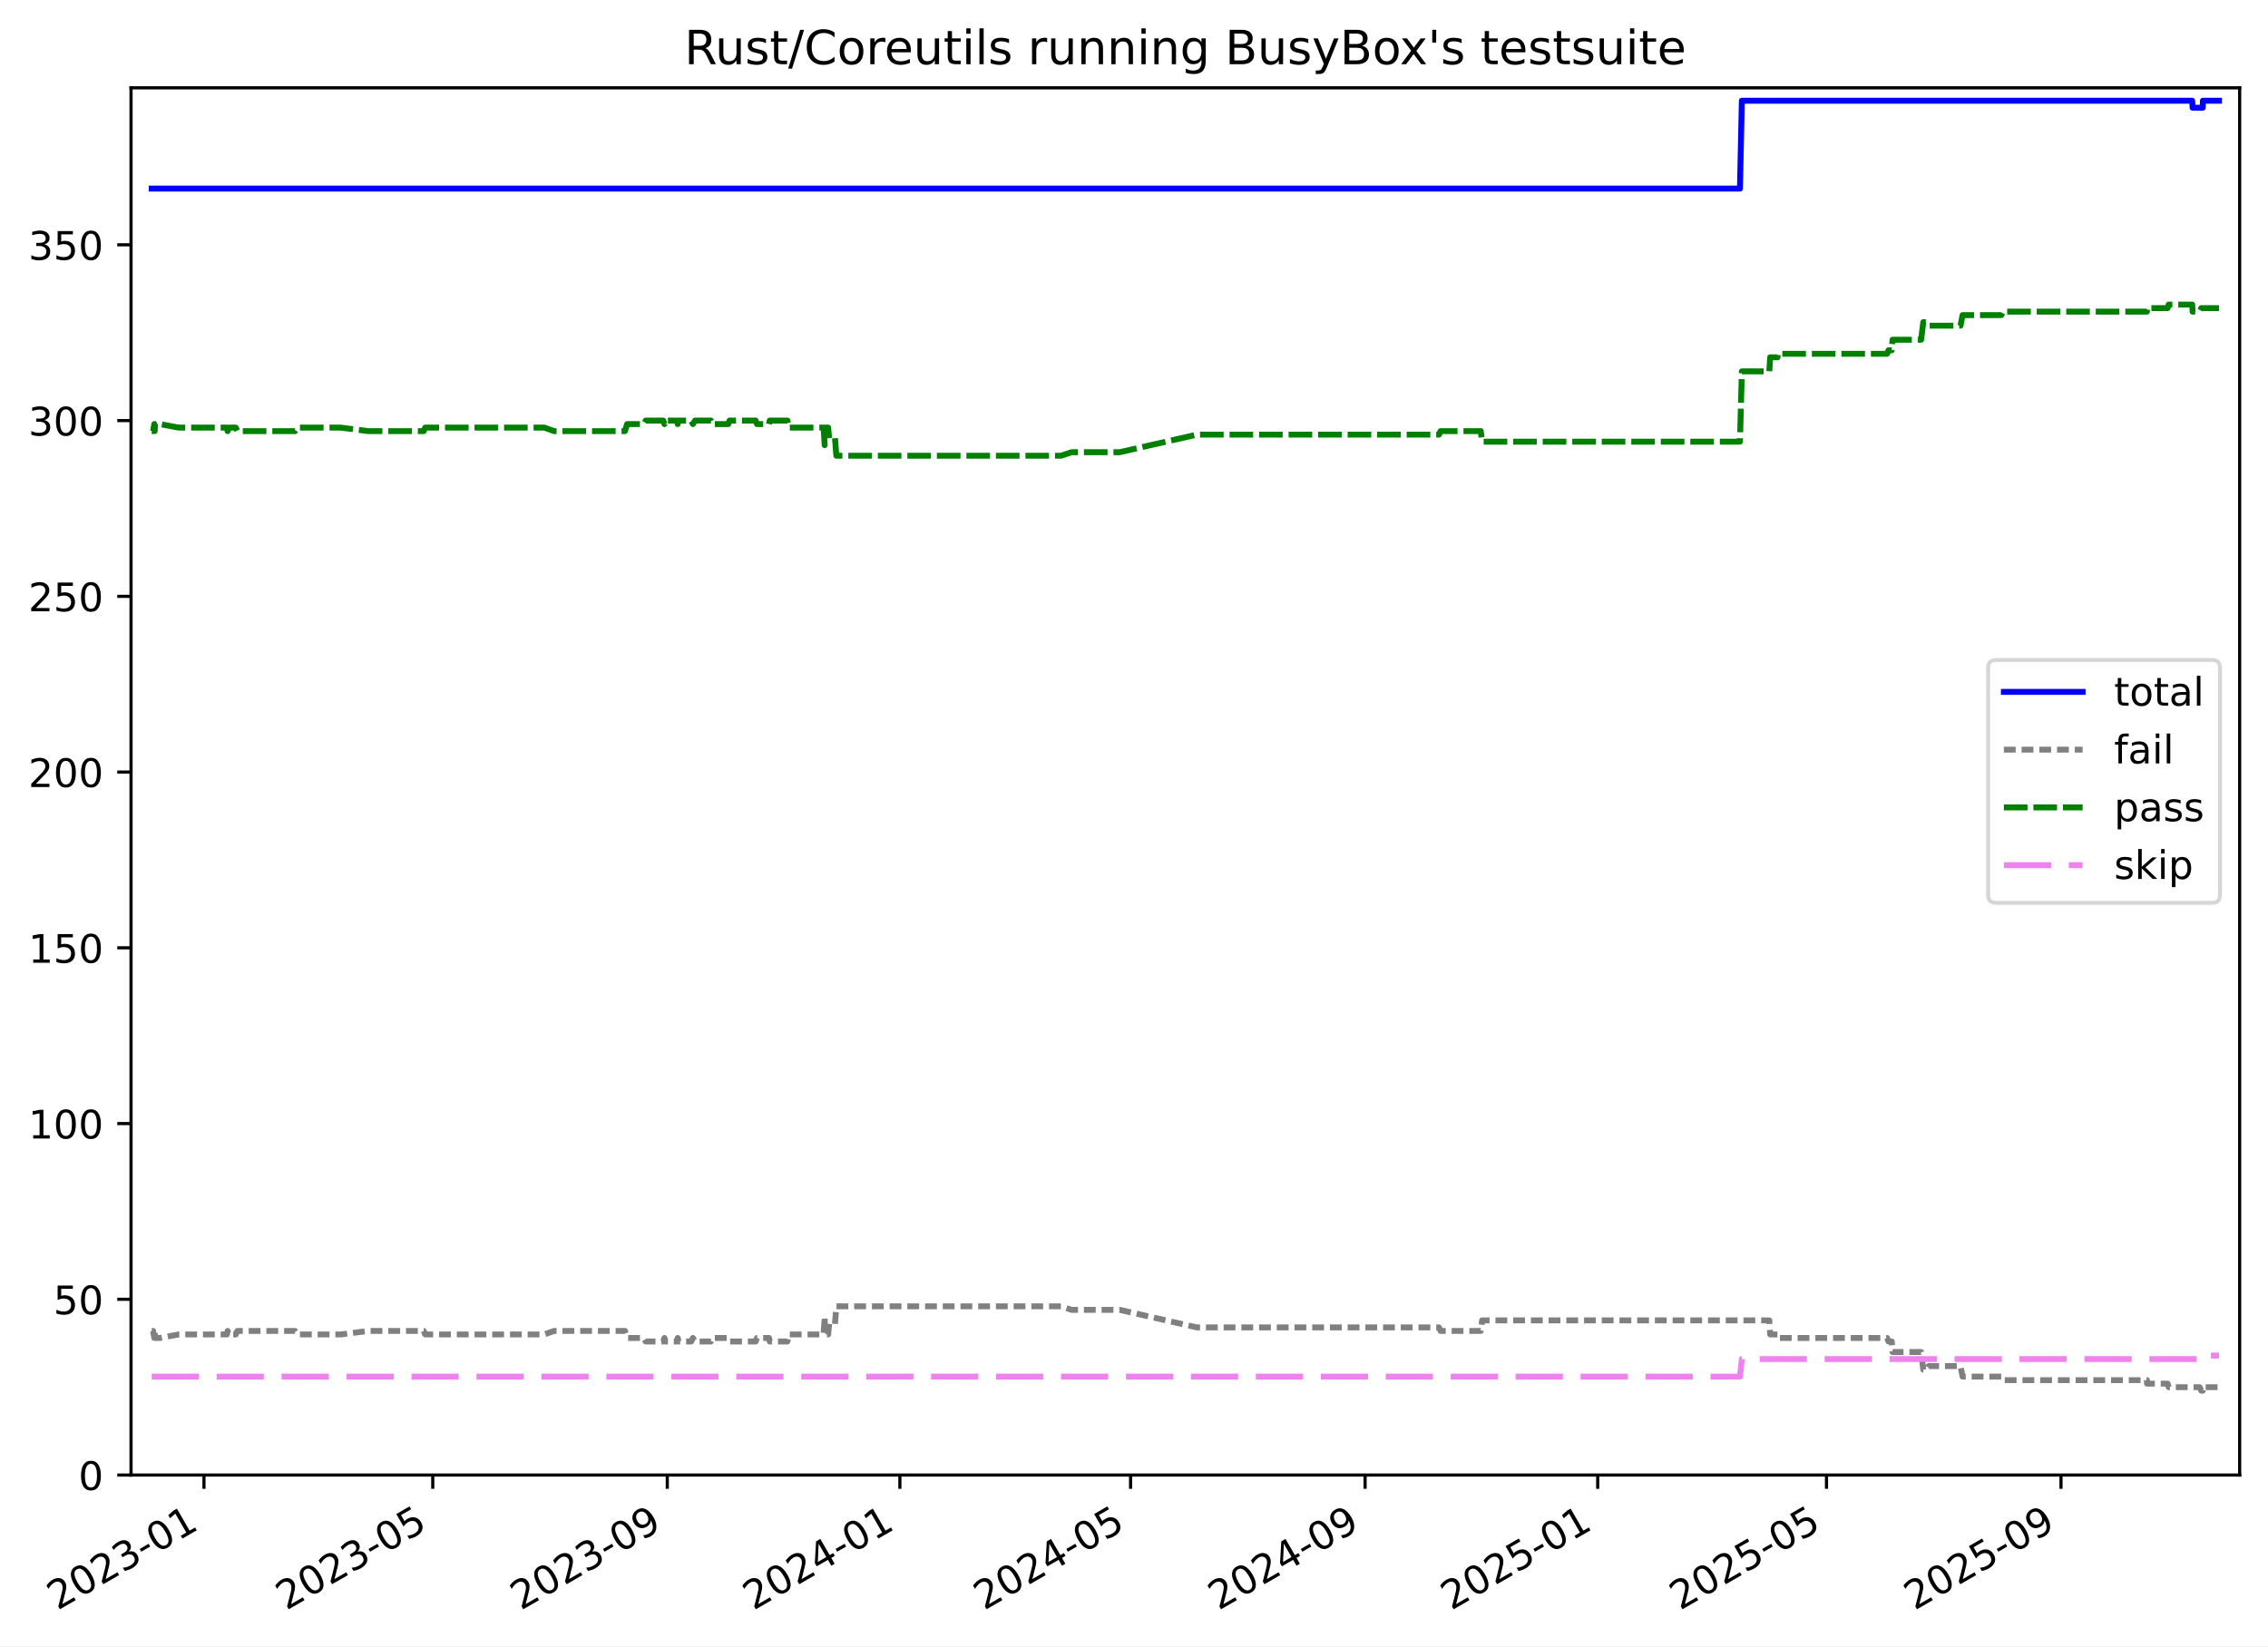
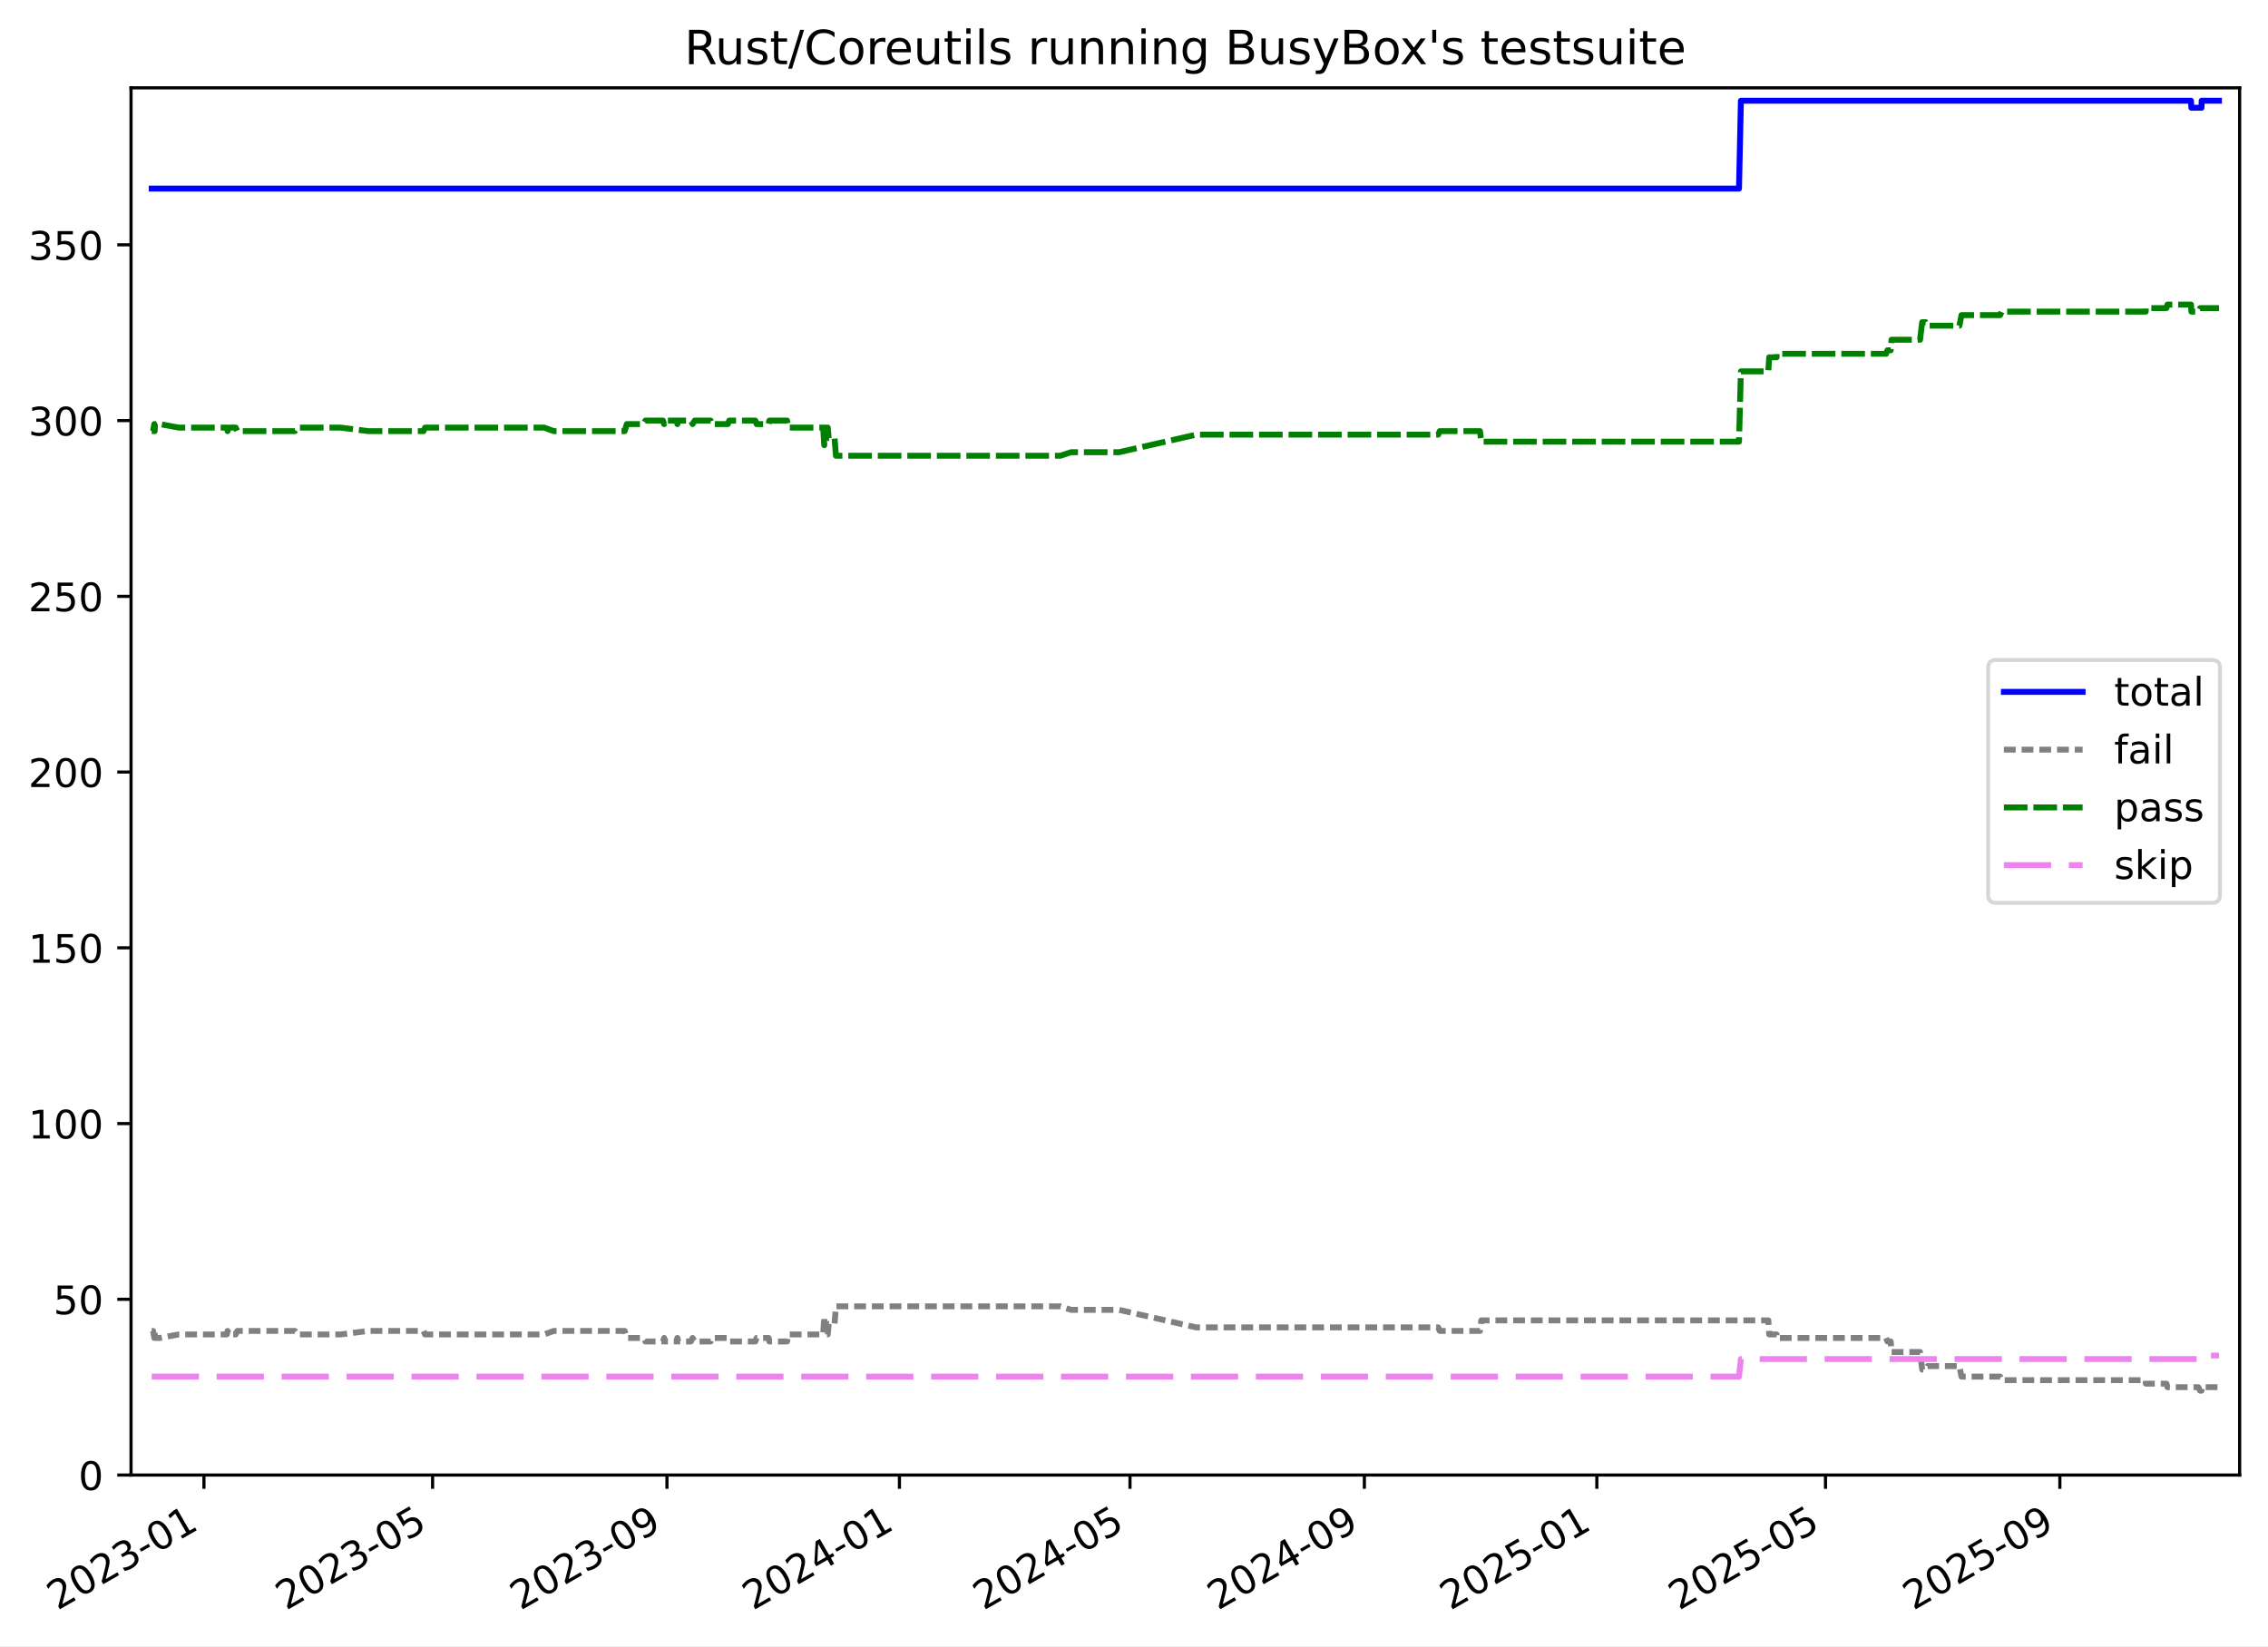
<svg xmlns="http://www.w3.org/2000/svg" xmlns:xlink="http://www.w3.org/1999/xlink" width="576.168pt" height="418.303pt" viewBox="0 0 576.168 418.303" version="1.1">
  <defs>
    <style type="text/css">*{stroke-linejoin: round; stroke-linecap: butt}</style>
  </defs>
  <g id="figure_1">
    <g id="patch_1">
      <path d="M -0 418.303  L 576.168 418.303  L 576.168 0  L -0 0  z " style="fill: #ffffff" />
    </g>
    <g id="axes_1">
      <g id="patch_2">
        <path d="M 33.288 374.83  L 568.967 374.83  L 568.967 22.318  L 33.288 22.318  z " style="fill: #ffffff" />
      </g>
      <g id="matplotlib.axis_1">
        <g id="xtick_1">
          <g id="line2d_1">
            <defs>
-               <path id="m5bbcb61b3d" d="M 0 0  L 0 3.5  " style="stroke: #000000; stroke-width: 0.8" />
-             </defs>
-             <g>
-               <use xlink:href="#m5bbcb61b3d" x="51.817" y="374.83" style="stroke: #000000; stroke-width: 0.8" />
+               <path id="m3e4b3bd5d9" d="M 0 0  L 0 3.5  " style="stroke: #000000; stroke-width: 0.8" />
+             </defs>
+             <g>
+               <use xlink:href="#m3e4b3bd5d9" x="51.809" y="374.83" style="stroke: #000000; stroke-width: 0.8" />
            </g>
          </g>
          <g id="text_1">
-             <g transform="translate(14.59192 409.302) rotate(-30) scale(0.1 -0.1)">
+             <g transform="translate(14.58391 409.302) rotate(-30) scale(0.1 -0.1)">
              <defs>
                <path id="DejaVuSans-32" d="M 1228 531  L 3431 531  L 3431 0  L 469 0  L 469 531  Q 828 903 1448 1529  Q 2069 2156 2228 2338  Q 2531 2678 2651 2914  Q 2772 3150 2772 3378  Q 2772 3750 2511 3984  Q 2250 4219 1831 4219  Q 1534 4219 1204 4116  Q 875 4013 500 3803  L 500 4441  Q 881 4594 1212 4672  Q 1544 4750 1819 4750  Q 2544 4750 2975 4387  Q 3406 4025 3406 3419  Q 3406 3131 3298 2873  Q 3191 2616 2906 2266  Q 2828 2175 2409 1742  Q 1991 1309 1228 531  z " transform="scale(0.015625)" />
                <path id="DejaVuSans-30" d="M 2034 4250  Q 1547 4250 1301 3770  Q 1056 3291 1056 2328  Q 1056 1369 1301 889  Q 1547 409 2034 409  Q 2525 409 2770 889  Q 3016 1369 3016 2328  Q 3016 3291 2770 3770  Q 2525 4250 2034 4250  z M 2034 4750  Q 2819 4750 3233 4129  Q 3647 3509 3647 2328  Q 3647 1150 3233 529  Q 2819 -91 2034 -91  Q 1250 -91 836 529  Q 422 1150 422 2328  Q 422 3509 836 4129  Q 1250 4750 2034 4750  z " transform="scale(0.015625)" />
                <path id="DejaVuSans-33" d="M 2597 2516  Q 3050 2419 3304 2112  Q 3559 1806 3559 1356  Q 3559 666 3084 287  Q 2609 -91 1734 -91  Q 1441 -91 1130 -33  Q 819 25 488 141  L 488 750  Q 750 597 1062 519  Q 1375 441 1716 441  Q 2309 441 2620 675  Q 2931 909 2931 1356  Q 2931 1769 2642 2001  Q 2353 2234 1838 2234  L 1294 2234  L 1294 2753  L 1863 2753  Q 2328 2753 2575 2939  Q 2822 3125 2822 3475  Q 2822 3834 2567 4026  Q 2313 4219 1838 4219  Q 1578 4219 1281 4162  Q 984 4106 628 3988  L 628 4550  Q 988 4650 1302 4700  Q 1616 4750 1894 4750  Q 2613 4750 3031 4423  Q 3450 4097 3450 3541  Q 3450 3153 3228 2886  Q 3006 2619 2597 2516  z " transform="scale(0.015625)" />
                <path id="DejaVuSans-2d" d="M 313 2009  L 1997 2009  L 1997 1497  L 313 1497  L 313 2009  z " transform="scale(0.015625)" />
                <path id="DejaVuSans-31" d="M 794 531  L 1825 531  L 1825 4091  L 703 3866  L 703 4441  L 1819 4666  L 2450 4666  L 2450 531  L 3481 531  L 3481 0  L 794 0  L 794 531  z " transform="scale(0.015625)" />
              </defs>
              <use xlink:href="#DejaVuSans-32" />
              <use xlink:href="#DejaVuSans-30" x="63.623" />
              <use xlink:href="#DejaVuSans-32" x="127.246" />
              <use xlink:href="#DejaVuSans-33" x="190.869" />
              <use xlink:href="#DejaVuSans-2d" x="254.492" />
              <use xlink:href="#DejaVuSans-30" x="290.576" />
              <use xlink:href="#DejaVuSans-31" x="354.199" />
            </g>
          </g>
        </g>
        <g id="xtick_2">
          <g id="line2d_2">
            <g>
-               <use xlink:href="#m5bbcb61b3d" x="109.94" y="374.83" style="stroke: #000000; stroke-width: 0.8" />
+               <use xlink:href="#m3e4b3bd5d9" x="109.897" y="374.83" style="stroke: #000000; stroke-width: 0.8" />
            </g>
          </g>
          <g id="text_2">
-             <g transform="translate(72.71524 409.302) rotate(-30) scale(0.1 -0.1)">
+             <g transform="translate(72.67217 409.302) rotate(-30) scale(0.1 -0.1)">
              <defs>
                <path id="DejaVuSans-35" d="M 691 4666  L 3169 4666  L 3169 4134  L 1269 4134  L 1269 2991  Q 1406 3038 1543 3061  Q 1681 3084 1819 3084  Q 2600 3084 3056 2656  Q 3513 2228 3513 1497  Q 3513 744 3044 326  Q 2575 -91 1722 -91  Q 1428 -91 1123 -41  Q 819 9 494 109  L 494 744  Q 775 591 1075 516  Q 1375 441 1709 441  Q 2250 441 2565 725  Q 2881 1009 2881 1497  Q 2881 1984 2565 2268  Q 2250 2553 1709 2553  Q 1456 2553 1204 2497  Q 953 2441 691 2322  L 691 4666  z " transform="scale(0.015625)" />
              </defs>
              <use xlink:href="#DejaVuSans-32" />
              <use xlink:href="#DejaVuSans-30" x="63.623" />
              <use xlink:href="#DejaVuSans-32" x="127.246" />
              <use xlink:href="#DejaVuSans-33" x="190.869" />
              <use xlink:href="#DejaVuSans-2d" x="254.492" />
              <use xlink:href="#DejaVuSans-30" x="290.576" />
              <use xlink:href="#DejaVuSans-35" x="354.199" />
            </g>
          </g>
        </g>
        <g id="xtick_3">
          <g id="line2d_3">
            <g>
-               <use xlink:href="#m5bbcb61b3d" x="169.516" y="374.83" style="stroke: #000000; stroke-width: 0.8" />
+               <use xlink:href="#m3e4b3bd5d9" x="169.437" y="374.83" style="stroke: #000000; stroke-width: 0.8" />
            </g>
          </g>
          <g id="text_3">
-             <g transform="translate(132.2917 409.302) rotate(-30) scale(0.1 -0.1)">
+             <g transform="translate(132.2126 409.302) rotate(-30) scale(0.1 -0.1)">
              <defs>
                <path id="DejaVuSans-39" d="M 703 97  L 703 672  Q 941 559 1184 500  Q 1428 441 1663 441  Q 2288 441 2617 861  Q 2947 1281 2994 2138  Q 2813 1869 2534 1725  Q 2256 1581 1919 1581  Q 1219 1581 811 2004  Q 403 2428 403 3163  Q 403 3881 828 4315  Q 1253 4750 1959 4750  Q 2769 4750 3195 4129  Q 3622 3509 3622 2328  Q 3622 1225 3098 567  Q 2575 -91 1691 -91  Q 1453 -91 1209 -44  Q 966 3 703 97  z M 1959 2075  Q 2384 2075 2632 2365  Q 2881 2656 2881 3163  Q 2881 3666 2632 3958  Q 2384 4250 1959 4250  Q 1534 4250 1286 3958  Q 1038 3666 1038 3163  Q 1038 2656 1286 2365  Q 1534 2075 1959 2075  z " transform="scale(0.015625)" />
              </defs>
              <use xlink:href="#DejaVuSans-32" />
              <use xlink:href="#DejaVuSans-30" x="63.623" />
              <use xlink:href="#DejaVuSans-32" x="127.246" />
              <use xlink:href="#DejaVuSans-33" x="190.869" />
              <use xlink:href="#DejaVuSans-2d" x="254.492" />
              <use xlink:href="#DejaVuSans-30" x="290.576" />
              <use xlink:href="#DejaVuSans-39" x="354.199" />
            </g>
          </g>
        </g>
        <g id="xtick_4">
          <g id="line2d_4">
            <g>
-               <use xlink:href="#m5bbcb61b3d" x="228.609" y="374.83" style="stroke: #000000; stroke-width: 0.8" />
+               <use xlink:href="#m3e4b3bd5d9" x="228.494" y="374.83" style="stroke: #000000; stroke-width: 0.8" />
            </g>
          </g>
          <g id="text_4">
-             <g transform="translate(191.3837 409.302) rotate(-30) scale(0.1 -0.1)">
+             <g transform="translate(191.269 409.302) rotate(-30) scale(0.1 -0.1)">
              <defs>
                <path id="DejaVuSans-34" d="M 2419 4116  L 825 1625  L 2419 1625  L 2419 4116  z M 2253 4666  L 3047 4666  L 3047 1625  L 3713 1625  L 3713 1100  L 3047 1100  L 3047 0  L 2419 0  L 2419 1100  L 313 1100  L 313 1709  L 2253 4666  z " transform="scale(0.015625)" />
              </defs>
              <use xlink:href="#DejaVuSans-32" />
              <use xlink:href="#DejaVuSans-30" x="63.623" />
              <use xlink:href="#DejaVuSans-32" x="127.246" />
              <use xlink:href="#DejaVuSans-34" x="190.869" />
              <use xlink:href="#DejaVuSans-2d" x="254.492" />
              <use xlink:href="#DejaVuSans-30" x="290.576" />
              <use xlink:href="#DejaVuSans-31" x="354.199" />
            </g>
          </g>
        </g>
        <g id="xtick_5">
          <g id="line2d_5">
            <g>
-               <use xlink:href="#m5bbcb61b3d" x="287.216" y="374.83" style="stroke: #000000; stroke-width: 0.8" />
+               <use xlink:href="#m3e4b3bd5d9" x="287.066" y="374.83" style="stroke: #000000; stroke-width: 0.8" />
            </g>
          </g>
          <g id="text_5">
-             <g transform="translate(249.9914 409.302) rotate(-30) scale(0.1 -0.1)">
+             <g transform="translate(249.8414 409.302) rotate(-30) scale(0.1 -0.1)">
              <use xlink:href="#DejaVuSans-32" />
              <use xlink:href="#DejaVuSans-30" x="63.623" />
              <use xlink:href="#DejaVuSans-32" x="127.246" />
              <use xlink:href="#DejaVuSans-34" x="190.869" />
              <use xlink:href="#DejaVuSans-2d" x="254.492" />
              <use xlink:href="#DejaVuSans-30" x="290.576" />
              <use xlink:href="#DejaVuSans-35" x="354.199" />
            </g>
          </g>
        </g>
        <g id="xtick_6">
          <g id="line2d_6">
            <g>
-               <use xlink:href="#m5bbcb61b3d" x="346.793" y="374.83" style="stroke: #000000; stroke-width: 0.8" />
+               <use xlink:href="#m3e4b3bd5d9" x="346.607" y="374.83" style="stroke: #000000; stroke-width: 0.8" />
            </g>
          </g>
          <g id="text_6">
-             <g transform="translate(309.5678 409.302) rotate(-30) scale(0.1 -0.1)">
+             <g transform="translate(309.3818 409.302) rotate(-30) scale(0.1 -0.1)">
              <use xlink:href="#DejaVuSans-32" />
              <use xlink:href="#DejaVuSans-30" x="63.623" />
              <use xlink:href="#DejaVuSans-32" x="127.246" />
              <use xlink:href="#DejaVuSans-34" x="190.869" />
              <use xlink:href="#DejaVuSans-2d" x="254.492" />
              <use xlink:href="#DejaVuSans-30" x="290.576" />
              <use xlink:href="#DejaVuSans-39" x="354.199" />
            </g>
          </g>
        </g>
        <g id="xtick_7">
          <g id="line2d_7">
            <g>
-               <use xlink:href="#m5bbcb61b3d" x="405.885" y="374.83" style="stroke: #000000; stroke-width: 0.8" />
+               <use xlink:href="#m3e4b3bd5d9" x="405.663" y="374.83" style="stroke: #000000; stroke-width: 0.8" />
            </g>
          </g>
          <g id="text_7">
-             <g transform="translate(368.6598 409.302) rotate(-30) scale(0.1 -0.1)">
+             <g transform="translate(368.4382 409.302) rotate(-30) scale(0.1 -0.1)">
              <use xlink:href="#DejaVuSans-32" />
              <use xlink:href="#DejaVuSans-30" x="63.623" />
              <use xlink:href="#DejaVuSans-32" x="127.246" />
              <use xlink:href="#DejaVuSans-35" x="190.869" />
              <use xlink:href="#DejaVuSans-2d" x="254.492" />
              <use xlink:href="#DejaVuSans-30" x="290.576" />
              <use xlink:href="#DejaVuSans-31" x="354.199" />
            </g>
          </g>
        </g>
        <g id="xtick_8">
          <g id="line2d_8">
            <g>
-               <use xlink:href="#m5bbcb61b3d" x="464.008" y="374.83" style="stroke: #000000; stroke-width: 0.8" />
+               <use xlink:href="#m3e4b3bd5d9" x="463.751" y="374.83" style="stroke: #000000; stroke-width: 0.8" />
            </g>
          </g>
          <g id="text_8">
-             <g transform="translate(426.7832 409.302) rotate(-30) scale(0.1 -0.1)">
+             <g transform="translate(426.5265 409.302) rotate(-30) scale(0.1 -0.1)">
              <use xlink:href="#DejaVuSans-32" />
              <use xlink:href="#DejaVuSans-30" x="63.623" />
              <use xlink:href="#DejaVuSans-32" x="127.246" />
              <use xlink:href="#DejaVuSans-35" x="190.869" />
              <use xlink:href="#DejaVuSans-2d" x="254.492" />
              <use xlink:href="#DejaVuSans-30" x="290.576" />
              <use xlink:href="#DejaVuSans-35" x="354.199" />
            </g>
          </g>
        </g>
        <g id="xtick_9">
          <g id="line2d_9">
            <g>
-               <use xlink:href="#m5bbcb61b3d" x="523.584" y="374.83" style="stroke: #000000; stroke-width: 0.8" />
+               <use xlink:href="#m3e4b3bd5d9" x="523.292" y="374.83" style="stroke: #000000; stroke-width: 0.8" />
            </g>
          </g>
          <g id="text_9">
-             <g transform="translate(486.3596 409.302) rotate(-30) scale(0.1 -0.1)">
+             <g transform="translate(486.067 409.302) rotate(-30) scale(0.1 -0.1)">
              <use xlink:href="#DejaVuSans-32" />
              <use xlink:href="#DejaVuSans-30" x="63.623" />
              <use xlink:href="#DejaVuSans-32" x="127.246" />
              <use xlink:href="#DejaVuSans-35" x="190.869" />
              <use xlink:href="#DejaVuSans-2d" x="254.492" />
              <use xlink:href="#DejaVuSans-30" x="290.576" />
              <use xlink:href="#DejaVuSans-39" x="354.199" />
            </g>
          </g>
        </g>
      </g>
      <g id="matplotlib.axis_2">
        <g id="ytick_1">
          <g id="line2d_10">
            <defs>
-               <path id="ma6d5bf2f61" d="M 0 0  L -3.5 0  " style="stroke: #000000; stroke-width: 0.8" />
-             </defs>
-             <g>
-               <use xlink:href="#ma6d5bf2f61" x="33.288" y="374.83" style="stroke: #000000; stroke-width: 0.8" />
+               <path id="m9adfc844c9" d="M 0 0  L -3.5 0  " style="stroke: #000000; stroke-width: 0.8" />
+             </defs>
+             <g>
+               <use xlink:href="#m9adfc844c9" x="33.288" y="374.83" style="stroke: #000000; stroke-width: 0.8" />
            </g>
          </g>
          <g id="text_10">
            <g transform="translate(19.925 378.6293) scale(0.1 -0.1)">
              <use xlink:href="#DejaVuSans-30" />
            </g>
          </g>
        </g>
        <g id="ytick_2">
          <g id="line2d_11">
            <g>
-               <use xlink:href="#ma6d5bf2f61" x="33.288" y="330.171" style="stroke: #000000; stroke-width: 0.8" />
+               <use xlink:href="#m9adfc844c9" x="33.288" y="330.171" style="stroke: #000000; stroke-width: 0.8" />
            </g>
          </g>
          <g id="text_11">
            <g transform="translate(13.5625 333.9703) scale(0.1 -0.1)">
              <use xlink:href="#DejaVuSans-35" />
              <use xlink:href="#DejaVuSans-30" x="63.623" />
            </g>
          </g>
        </g>
        <g id="ytick_3">
          <g id="line2d_12">
            <g>
-               <use xlink:href="#ma6d5bf2f61" x="33.288" y="285.512" style="stroke: #000000; stroke-width: 0.8" />
+               <use xlink:href="#m9adfc844c9" x="33.288" y="285.512" style="stroke: #000000; stroke-width: 0.8" />
            </g>
          </g>
          <g id="text_12">
            <g transform="translate(7.2 289.3112) scale(0.1 -0.1)">
              <use xlink:href="#DejaVuSans-31" />
              <use xlink:href="#DejaVuSans-30" x="63.623" />
              <use xlink:href="#DejaVuSans-30" x="127.246" />
            </g>
          </g>
        </g>
        <g id="ytick_4">
          <g id="line2d_13">
            <g>
-               <use xlink:href="#ma6d5bf2f61" x="33.288" y="240.853" style="stroke: #000000; stroke-width: 0.8" />
+               <use xlink:href="#m9adfc844c9" x="33.288" y="240.853" style="stroke: #000000; stroke-width: 0.8" />
            </g>
          </g>
          <g id="text_13">
            <g transform="translate(7.2 244.6521) scale(0.1 -0.1)">
              <use xlink:href="#DejaVuSans-31" />
              <use xlink:href="#DejaVuSans-35" x="63.623" />
              <use xlink:href="#DejaVuSans-30" x="127.246" />
            </g>
          </g>
        </g>
        <g id="ytick_5">
          <g id="line2d_14">
            <g>
-               <use xlink:href="#ma6d5bf2f61" x="33.288" y="196.194" style="stroke: #000000; stroke-width: 0.8" />
+               <use xlink:href="#m9adfc844c9" x="33.288" y="196.194" style="stroke: #000000; stroke-width: 0.8" />
            </g>
          </g>
          <g id="text_14">
            <g transform="translate(7.2 199.993) scale(0.1 -0.1)">
              <use xlink:href="#DejaVuSans-32" />
              <use xlink:href="#DejaVuSans-30" x="63.623" />
              <use xlink:href="#DejaVuSans-30" x="127.246" />
            </g>
          </g>
        </g>
        <g id="ytick_6">
          <g id="line2d_15">
            <g>
-               <use xlink:href="#ma6d5bf2f61" x="33.288" y="151.535" style="stroke: #000000; stroke-width: 0.8" />
+               <use xlink:href="#m9adfc844c9" x="33.288" y="151.535" style="stroke: #000000; stroke-width: 0.8" />
            </g>
          </g>
          <g id="text_15">
            <g transform="translate(7.2 155.3339) scale(0.1 -0.1)">
              <use xlink:href="#DejaVuSans-32" />
              <use xlink:href="#DejaVuSans-35" x="63.623" />
              <use xlink:href="#DejaVuSans-30" x="127.246" />
            </g>
          </g>
        </g>
        <g id="ytick_7">
          <g id="line2d_16">
            <g>
-               <use xlink:href="#ma6d5bf2f61" x="33.288" y="106.876" style="stroke: #000000; stroke-width: 0.8" />
+               <use xlink:href="#m9adfc844c9" x="33.288" y="106.876" style="stroke: #000000; stroke-width: 0.8" />
            </g>
          </g>
          <g id="text_16">
            <g transform="translate(7.2 110.6749) scale(0.1 -0.1)">
              <use xlink:href="#DejaVuSans-33" />
              <use xlink:href="#DejaVuSans-30" x="63.623" />
              <use xlink:href="#DejaVuSans-30" x="127.246" />
            </g>
          </g>
        </g>
        <g id="ytick_8">
          <g id="line2d_17">
            <g>
-               <use xlink:href="#ma6d5bf2f61" x="33.288" y="62.217" style="stroke: #000000; stroke-width: 0.8" />
+               <use xlink:href="#m9adfc844c9" x="33.288" y="62.217" style="stroke: #000000; stroke-width: 0.8" />
            </g>
          </g>
          <g id="text_17">
            <g transform="translate(7.2 66.01577) scale(0.1 -0.1)">
              <use xlink:href="#DejaVuSans-33" />
              <use xlink:href="#DejaVuSans-35" x="63.623" />
              <use xlink:href="#DejaVuSans-30" x="127.246" />
            </g>
          </g>
        </g>
      </g>
      <g id="line2d_18">
-         <path d="M 38.539 47.926  L 442.022 47.926  L 442.508 25.596  L 556.915 25.596  L 557.011 27.382  L 559.592 27.382  L 559.629 25.596  L 563.716 25.596  L 563.716 25.596  " clip-path="url(#p428b5fdeae)" style="fill: none; stroke: #0000ff; stroke-width: 1.5; stroke-linecap: square" />
+         <path d="M 38.539 47.926  L 441.779 47.926  L 442.264 25.596  L 556.602 25.596  L 556.698 27.382  L 559.278 27.382  L 559.314 25.596  L 563.716 25.596  L 563.716 25.596  " clip-path="url(#p5a69d4bb80)" style="fill: none; stroke: #0000ff; stroke-width: 1.5; stroke-linecap: square" />
      </g>
      <g id="line2d_19">
-         <path d="M 38.539 338.21  L 38.899 338.21  L 39.193 339.996  L 39.297 338.21  L 39.387 339.996  L 40.615 339.996  L 45.41 339.103  L 57.634 339.103  L 57.826 338.21  L 58.206 339.103  L 59.886 339.103  L 60.304 338.21  L 74.939 338.21  L 75.538 339.103  L 86.567 339.103  L 93.584 338.21  L 107.643 338.21  L 108.02 339.103  L 138.298 339.103  L 140.751 338.21  L 158.769 338.21  L 159.314 339.996  L 163.572 339.996  L 164.03 340.889  L 168.492 340.889  L 168.796 339.996  L 169.012 340.889  L 171.946 340.889  L 172.169 339.996  L 172.402 340.889  L 175.597 340.889  L 176.029 339.996  L 176.569 340.889  L 180.613 340.889  L 180.931 339.996  L 184.992 339.996  L 185.341 340.889  L 191.976 340.889  L 192.306 339.996  L 195.358 339.996  L 195.542 340.889  L 200.046 340.889  L 200.362 339.103  L 209.228 339.103  L 209.501 334.637  L 209.607 339.103  L 210.392 339.103  L 210.632 336.423  L 212.118 336.423  L 212.471 331.957  L 269.554 331.957  L 272.238 332.851  L 284.444 332.851  L 304.075 337.316  L 365.563 337.316  L 365.959 338.21  L 376.177 338.21  L 376.514 335.53  L 449.484 335.53  L 449.697 339.103  L 451.581 339.103  L 451.599 339.996  L 479.411 339.996  L 479.761 340.889  L 480.589 340.889  L 480.79 343.569  L 488.046 343.569  L 488.591 348.035  L 489.454 348.035  L 489.966 347.141  L 498.056 347.141  L 498.57 349.821  L 508.414 349.821  L 508.79 350.714  L 545.417 350.714  L 545.437 351.607  L 550.675 351.607  L 550.937 352.501  L 558.782 352.501  L 559.226 353.394  L 559.592 353.394  L 559.629 352.501  L 563.716 352.501  L 563.716 352.501  " clip-path="url(#p428b5fdeae)" style="fill: none; stroke-dasharray: 3,1.5; stroke-dashoffset: 0; stroke: #808080; stroke-width: 1.5" />
+         <path d="M 38.539 338.21  L 38.899 338.21  L 39.193 339.996  L 39.296 338.21  L 39.386 339.996  L 40.614 339.996  L 45.406 339.103  L 57.622 339.103  L 57.815 338.21  L 58.194 339.103  L 59.873 339.103  L 60.291 338.21  L 74.917 338.21  L 75.516 339.103  L 86.538 339.103  L 93.551 338.21  L 107.601 338.21  L 107.978 339.103  L 138.238 339.103  L 140.69 338.21  L 158.696 338.21  L 159.241 339.996  L 163.497 339.996  L 163.954 340.889  L 168.414 340.889  L 168.717 339.996  L 168.933 340.889  L 171.866 340.889  L 172.088 339.996  L 172.321 340.889  L 175.515 340.889  L 175.946 339.996  L 176.485 340.889  L 180.528 340.889  L 180.845 339.996  L 184.904 339.996  L 185.253 340.889  L 191.884 340.889  L 192.213 339.996  L 195.263 339.996  L 195.447 340.889  L 199.949 340.889  L 200.264 339.103  L 209.125 339.103  L 209.397 334.637  L 209.504 339.103  L 210.289 339.103  L 210.528 336.423  L 212.014 336.423  L 212.366 331.957  L 269.415 331.957  L 272.097 332.851  L 284.295 332.851  L 303.915 337.316  L 365.366 337.316  L 365.762 338.21  L 375.974 338.21  L 376.31 335.53  L 449.237 335.53  L 449.449 339.103  L 451.332 339.103  L 451.349 339.996  L 479.145 339.996  L 479.495 340.889  L 480.323 340.889  L 480.523 343.569  L 487.774 343.569  L 488.32 348.035  L 489.182 348.035  L 489.693 347.141  L 497.779 347.141  L 498.292 349.821  L 508.131 349.821  L 508.506 350.714  L 545.111 350.714  L 545.131 351.607  L 550.366 351.607  L 550.628 352.501  L 558.468 352.501  L 558.912 353.394  L 559.278 353.394  L 559.314 352.501  L 563.716 352.501  L 563.716 352.501  " clip-path="url(#p5a69d4bb80)" style="fill: none; stroke-dasharray: 3,1.5; stroke-dashoffset: 0; stroke: #808080; stroke-width: 1.5" />
      </g>
      <g id="line2d_20">
-         <path d="M 38.539 109.555  L 38.899 109.555  L 39.193 107.769  L 39.297 109.555  L 39.387 107.769  L 40.615 107.769  L 45.41 108.662  L 57.634 108.662  L 57.826 109.555  L 58.206 108.662  L 59.886 108.662  L 60.304 109.555  L 74.939 109.555  L 75.538 108.662  L 86.567 108.662  L 93.584 109.555  L 107.643 109.555  L 108.02 108.662  L 138.298 108.662  L 140.751 109.555  L 158.769 109.555  L 159.314 107.769  L 163.572 107.769  L 164.03 106.876  L 168.492 106.876  L 168.796 107.769  L 169.012 106.876  L 171.946 106.876  L 172.169 107.769  L 172.402 106.876  L 175.597 106.876  L 176.029 107.769  L 176.569 106.876  L 180.613 106.876  L 180.931 107.769  L 184.992 107.769  L 185.341 106.876  L 191.976 106.876  L 192.306 107.769  L 195.358 107.769  L 195.542 106.876  L 200.046 106.876  L 200.362 108.662  L 209.228 108.662  L 209.501 113.128  L 209.607 108.662  L 210.392 108.662  L 210.632 111.342  L 212.118 111.342  L 212.471 115.807  L 269.554 115.807  L 272.238 114.914  L 284.444 114.914  L 304.075 110.448  L 365.563 110.448  L 365.959 109.555  L 376.177 109.555  L 376.514 112.235  L 442.022 112.235  L 442.508 94.371  L 449.484 94.371  L 449.697 90.798  L 451.581 90.798  L 451.599 89.905  L 479.411 89.905  L 479.761 89.012  L 480.589 89.012  L 480.79 86.332  L 488.046 86.332  L 488.591 81.867  L 489.454 81.867  L 489.966 82.76  L 498.056 82.76  L 498.57 80.08  L 508.414 80.08  L 508.79 79.187  L 545.417 79.187  L 545.437 78.294  L 550.675 78.294  L 550.937 77.401  L 556.915 77.401  L 557.011 79.187  L 558.782 79.187  L 559.226 78.294  L 563.716 78.294  L 563.716 78.294  " clip-path="url(#p428b5fdeae)" style="fill: none; stroke-dasharray: 6,1.5; stroke-dashoffset: 0; stroke: #008000; stroke-width: 1.5" />
+         <path d="M 38.539 109.555  L 38.899 109.555  L 39.193 107.769  L 39.296 109.555  L 39.386 107.769  L 40.614 107.769  L 45.406 108.662  L 57.622 108.662  L 57.815 109.555  L 58.194 108.662  L 59.873 108.662  L 60.291 109.555  L 74.917 109.555  L 75.516 108.662  L 86.538 108.662  L 93.551 109.555  L 107.601 109.555  L 107.978 108.662  L 138.238 108.662  L 140.69 109.555  L 158.696 109.555  L 159.241 107.769  L 163.497 107.769  L 163.954 106.876  L 168.414 106.876  L 168.717 107.769  L 168.933 106.876  L 171.866 106.876  L 172.088 107.769  L 172.321 106.876  L 175.515 106.876  L 175.946 107.769  L 176.485 106.876  L 180.528 106.876  L 180.845 107.769  L 184.904 107.769  L 185.253 106.876  L 191.884 106.876  L 192.213 107.769  L 195.263 107.769  L 195.447 106.876  L 199.949 106.876  L 200.264 108.662  L 209.125 108.662  L 209.397 113.128  L 209.504 108.662  L 210.289 108.662  L 210.528 111.342  L 212.014 111.342  L 212.366 115.807  L 269.415 115.807  L 272.097 114.914  L 284.295 114.914  L 303.915 110.448  L 365.366 110.448  L 365.762 109.555  L 375.974 109.555  L 376.31 112.235  L 441.779 112.235  L 442.264 94.371  L 449.237 94.371  L 449.449 90.798  L 451.332 90.798  L 451.349 89.905  L 479.145 89.905  L 479.495 89.012  L 480.323 89.012  L 480.523 86.332  L 487.774 86.332  L 488.32 81.867  L 489.182 81.867  L 489.693 82.76  L 497.779 82.76  L 498.292 80.08  L 508.131 80.08  L 508.506 79.187  L 545.111 79.187  L 545.131 78.294  L 550.366 78.294  L 550.628 77.401  L 556.602 77.401  L 556.698 79.187  L 558.468 79.187  L 558.912 78.294  L 563.716 78.294  L 563.716 78.294  " clip-path="url(#p5a69d4bb80)" style="fill: none; stroke-dasharray: 6,1.5; stroke-dashoffset: 0; stroke: #008000; stroke-width: 1.5" />
      </g>
      <g id="line2d_21">
-         <path d="M 38.539 349.821  L 442.022 349.821  L 442.508 345.355  L 559.592 345.355  L 559.629 344.462  L 563.716 344.462  L 563.716 344.462  " clip-path="url(#p428b5fdeae)" style="fill: none; stroke-dasharray: 12,4.5; stroke-dashoffset: 0; stroke: #ee82ee; stroke-width: 1.5" />
+         <path d="M 38.539 349.821  L 441.779 349.821  L 442.264 345.355  L 559.278 345.355  L 559.314 344.462  L 563.716 344.462  L 563.716 344.462  " clip-path="url(#p5a69d4bb80)" style="fill: none; stroke-dasharray: 12,4.5; stroke-dashoffset: 0; stroke: #ee82ee; stroke-width: 1.5" />
      </g>
      <g id="patch_3">
        <path d="M 33.288 374.83  L 33.288 22.318  " style="fill: none; stroke: #000000; stroke-width: 0.8; stroke-linejoin: miter; stroke-linecap: square" />
      </g>
      <g id="patch_4">
        <path d="M 568.967 374.83  L 568.967 22.318  " style="fill: none; stroke: #000000; stroke-width: 0.8; stroke-linejoin: miter; stroke-linecap: square" />
      </g>
      <g id="patch_5">
        <path d="M 33.288 374.83  L 568.967 374.83  " style="fill: none; stroke: #000000; stroke-width: 0.8; stroke-linejoin: miter; stroke-linecap: square" />
      </g>
      <g id="patch_6">
        <path d="M 33.288 22.318  L 568.967 22.318  " style="fill: none; stroke: #000000; stroke-width: 0.8; stroke-linejoin: miter; stroke-linecap: square" />
      </g>
      <g id="text_18">
        <g transform="translate(173.8722 16.31812) scale(0.12 -0.12)">
          <defs>
            <path id="DejaVuSans-52" d="M 2841 2188  Q 3044 2119 3236 1894  Q 3428 1669 3622 1275  L 4263 0  L 3584 0  L 2988 1197  Q 2756 1666 2539 1819  Q 2322 1972 1947 1972  L 1259 1972  L 1259 0  L 628 0  L 628 4666  L 2053 4666  Q 2853 4666 3247 4331  Q 3641 3997 3641 3322  Q 3641 2881 3436 2590  Q 3231 2300 2841 2188  z M 1259 4147  L 1259 2491  L 2053 2491  Q 2509 2491 2742 2702  Q 2975 2913 2975 3322  Q 2975 3731 2742 3939  Q 2509 4147 2053 4147  L 1259 4147  z " transform="scale(0.015625)" />
            <path id="DejaVuSans-75" d="M 544 1381  L 544 3500  L 1119 3500  L 1119 1403  Q 1119 906 1312 657  Q 1506 409 1894 409  Q 2359 409 2629 706  Q 2900 1003 2900 1516  L 2900 3500  L 3475 3500  L 3475 0  L 2900 0  L 2900 538  Q 2691 219 2414 64  Q 2138 -91 1772 -91  Q 1169 -91 856 284  Q 544 659 544 1381  z M 1991 3584  L 1991 3584  z " transform="scale(0.015625)" />
            <path id="DejaVuSans-73" d="M 2834 3397  L 2834 2853  Q 2591 2978 2328 3040  Q 2066 3103 1784 3103  Q 1356 3103 1142 2972  Q 928 2841 928 2578  Q 928 2378 1081 2264  Q 1234 2150 1697 2047  L 1894 2003  Q 2506 1872 2764 1633  Q 3022 1394 3022 966  Q 3022 478 2636 193  Q 2250 -91 1575 -91  Q 1294 -91 989 -36  Q 684 19 347 128  L 347 722  Q 666 556 975 473  Q 1284 391 1588 391  Q 1994 391 2212 530  Q 2431 669 2431 922  Q 2431 1156 2273 1281  Q 2116 1406 1581 1522  L 1381 1569  Q 847 1681 609 1914  Q 372 2147 372 2553  Q 372 3047 722 3315  Q 1072 3584 1716 3584  Q 2034 3584 2315 3537  Q 2597 3491 2834 3397  z " transform="scale(0.015625)" />
            <path id="DejaVuSans-74" d="M 1172 4494  L 1172 3500  L 2356 3500  L 2356 3053  L 1172 3053  L 1172 1153  Q 1172 725 1289 603  Q 1406 481 1766 481  L 2356 481  L 2356 0  L 1766 0  Q 1100 0 847 248  Q 594 497 594 1153  L 594 3053  L 172 3053  L 172 3500  L 594 3500  L 594 4494  L 1172 4494  z " transform="scale(0.015625)" />
            <path id="DejaVuSans-2f" d="M 1625 4666  L 2156 4666  L 531 -594  L 0 -594  L 1625 4666  z " transform="scale(0.015625)" />
            <path id="DejaVuSans-43" d="M 4122 4306  L 4122 3641  Q 3803 3938 3442 4084  Q 3081 4231 2675 4231  Q 1875 4231 1450 3742  Q 1025 3253 1025 2328  Q 1025 1406 1450 917  Q 1875 428 2675 428  Q 3081 428 3442 575  Q 3803 722 4122 1019  L 4122 359  Q 3791 134 3420 21  Q 3050 -91 2638 -91  Q 1578 -91 968 557  Q 359 1206 359 2328  Q 359 3453 968 4101  Q 1578 4750 2638 4750  Q 3056 4750 3426 4639  Q 3797 4528 4122 4306  z " transform="scale(0.015625)" />
            <path id="DejaVuSans-6f" d="M 1959 3097  Q 1497 3097 1228 2736  Q 959 2375 959 1747  Q 959 1119 1226 758  Q 1494 397 1959 397  Q 2419 397 2687 759  Q 2956 1122 2956 1747  Q 2956 2369 2687 2733  Q 2419 3097 1959 3097  z M 1959 3584  Q 2709 3584 3137 3096  Q 3566 2609 3566 1747  Q 3566 888 3137 398  Q 2709 -91 1959 -91  Q 1206 -91 779 398  Q 353 888 353 1747  Q 353 2609 779 3096  Q 1206 3584 1959 3584  z " transform="scale(0.015625)" />
            <path id="DejaVuSans-72" d="M 2631 2963  Q 2534 3019 2420 3045  Q 2306 3072 2169 3072  Q 1681 3072 1420 2755  Q 1159 2438 1159 1844  L 1159 0  L 581 0  L 581 3500  L 1159 3500  L 1159 2956  Q 1341 3275 1631 3429  Q 1922 3584 2338 3584  Q 2397 3584 2469 3576  Q 2541 3569 2628 3553  L 2631 2963  z " transform="scale(0.015625)" />
            <path id="DejaVuSans-65" d="M 3597 1894  L 3597 1613  L 953 1613  Q 991 1019 1311 708  Q 1631 397 2203 397  Q 2534 397 2845 478  Q 3156 559 3463 722  L 3463 178  Q 3153 47 2828 -22  Q 2503 -91 2169 -91  Q 1331 -91 842 396  Q 353 884 353 1716  Q 353 2575 817 3079  Q 1281 3584 2069 3584  Q 2775 3584 3186 3129  Q 3597 2675 3597 1894  z M 3022 2063  Q 3016 2534 2758 2815  Q 2500 3097 2075 3097  Q 1594 3097 1305 2825  Q 1016 2553 972 2059  L 3022 2063  z " transform="scale(0.015625)" />
            <path id="DejaVuSans-69" d="M 603 3500  L 1178 3500  L 1178 0  L 603 0  L 603 3500  z M 603 4863  L 1178 4863  L 1178 4134  L 603 4134  L 603 4863  z " transform="scale(0.015625)" />
            <path id="DejaVuSans-6c" d="M 603 4863  L 1178 4863  L 1178 0  L 603 0  L 603 4863  z " transform="scale(0.015625)" />
            <path id="DejaVuSans-20" transform="scale(0.015625)" />
            <path id="DejaVuSans-6e" d="M 3513 2113  L 3513 0  L 2938 0  L 2938 2094  Q 2938 2591 2744 2837  Q 2550 3084 2163 3084  Q 1697 3084 1428 2787  Q 1159 2491 1159 1978  L 1159 0  L 581 0  L 581 3500  L 1159 3500  L 1159 2956  Q 1366 3272 1645 3428  Q 1925 3584 2291 3584  Q 2894 3584 3203 3211  Q 3513 2838 3513 2113  z " transform="scale(0.015625)" />
            <path id="DejaVuSans-67" d="M 2906 1791  Q 2906 2416 2648 2759  Q 2391 3103 1925 3103  Q 1463 3103 1205 2759  Q 947 2416 947 1791  Q 947 1169 1205 825  Q 1463 481 1925 481  Q 2391 481 2648 825  Q 2906 1169 2906 1791  z M 3481 434  Q 3481 -459 3084 -895  Q 2688 -1331 1869 -1331  Q 1566 -1331 1297 -1286  Q 1028 -1241 775 -1147  L 775 -588  Q 1028 -725 1275 -790  Q 1522 -856 1778 -856  Q 2344 -856 2625 -561  Q 2906 -266 2906 331  L 2906 616  Q 2728 306 2450 153  Q 2172 0 1784 0  Q 1141 0 747 490  Q 353 981 353 1791  Q 353 2603 747 3093  Q 1141 3584 1784 3584  Q 2172 3584 2450 3431  Q 2728 3278 2906 2969  L 2906 3500  L 3481 3500  L 3481 434  z " transform="scale(0.015625)" />
            <path id="DejaVuSans-42" d="M 1259 2228  L 1259 519  L 2272 519  Q 2781 519 3026 730  Q 3272 941 3272 1375  Q 3272 1813 3026 2020  Q 2781 2228 2272 2228  L 1259 2228  z M 1259 4147  L 1259 2741  L 2194 2741  Q 2656 2741 2882 2914  Q 3109 3088 3109 3444  Q 3109 3797 2882 3972  Q 2656 4147 2194 4147  L 1259 4147  z M 628 4666  L 2241 4666  Q 2963 4666 3353 4366  Q 3744 4066 3744 3513  Q 3744 3084 3544 2831  Q 3344 2578 2956 2516  Q 3422 2416 3680 2098  Q 3938 1781 3938 1306  Q 3938 681 3513 340  Q 3088 0 2303 0  L 628 0  L 628 4666  z " transform="scale(0.015625)" />
            <path id="DejaVuSans-79" d="M 2059 -325  Q 1816 -950 1584 -1140  Q 1353 -1331 966 -1331  L 506 -1331  L 506 -850  L 844 -850  Q 1081 -850 1212 -737  Q 1344 -625 1503 -206  L 1606 56  L 191 3500  L 800 3500  L 1894 763  L 2988 3500  L 3597 3500  L 2059 -325  z " transform="scale(0.015625)" />
            <path id="DejaVuSans-78" d="M 3513 3500  L 2247 1797  L 3578 0  L 2900 0  L 1881 1375  L 863 0  L 184 0  L 1544 1831  L 300 3500  L 978 3500  L 1906 2253  L 2834 3500  L 3513 3500  z " transform="scale(0.015625)" />
            <path id="DejaVuSans-27" d="M 1147 4666  L 1147 2931  L 616 2931  L 616 4666  L 1147 4666  z " transform="scale(0.015625)" />
          </defs>
          <use xlink:href="#DejaVuSans-52" />
          <use xlink:href="#DejaVuSans-75" x="64.982" />
          <use xlink:href="#DejaVuSans-73" x="128.361" />
          <use xlink:href="#DejaVuSans-74" x="180.461" />
          <use xlink:href="#DejaVuSans-2f" x="219.67" />
          <use xlink:href="#DejaVuSans-43" x="253.361" />
          <use xlink:href="#DejaVuSans-6f" x="323.186" />
          <use xlink:href="#DejaVuSans-72" x="384.367" />
          <use xlink:href="#DejaVuSans-65" x="423.23" />
          <use xlink:href="#DejaVuSans-75" x="484.754" />
          <use xlink:href="#DejaVuSans-74" x="548.133" />
          <use xlink:href="#DejaVuSans-69" x="587.342" />
          <use xlink:href="#DejaVuSans-6c" x="615.125" />
          <use xlink:href="#DejaVuSans-73" x="642.908" />
          <use xlink:href="#DejaVuSans-20" x="695.008" />
          <use xlink:href="#DejaVuSans-72" x="726.795" />
          <use xlink:href="#DejaVuSans-75" x="767.908" />
          <use xlink:href="#DejaVuSans-6e" x="831.287" />
          <use xlink:href="#DejaVuSans-6e" x="894.666" />
          <use xlink:href="#DejaVuSans-69" x="958.045" />
          <use xlink:href="#DejaVuSans-6e" x="985.828" />
          <use xlink:href="#DejaVuSans-67" x="1049.207" />
          <use xlink:href="#DejaVuSans-20" x="1112.684" />
          <use xlink:href="#DejaVuSans-42" x="1144.471" />
          <use xlink:href="#DejaVuSans-75" x="1213.074" />
          <use xlink:href="#DejaVuSans-73" x="1276.453" />
          <use xlink:href="#DejaVuSans-79" x="1328.553" />
          <use xlink:href="#DejaVuSans-42" x="1387.732" />
          <use xlink:href="#DejaVuSans-6f" x="1456.336" />
          <use xlink:href="#DejaVuSans-78" x="1514.393" />
          <use xlink:href="#DejaVuSans-27" x="1573.572" />
          <use xlink:href="#DejaVuSans-73" x="1601.062" />
          <use xlink:href="#DejaVuSans-20" x="1653.162" />
          <use xlink:href="#DejaVuSans-74" x="1684.949" />
          <use xlink:href="#DejaVuSans-65" x="1724.158" />
          <use xlink:href="#DejaVuSans-73" x="1785.682" />
          <use xlink:href="#DejaVuSans-74" x="1837.781" />
          <use xlink:href="#DejaVuSans-73" x="1876.99" />
          <use xlink:href="#DejaVuSans-75" x="1929.09" />
          <use xlink:href="#DejaVuSans-69" x="1992.469" />
          <use xlink:href="#DejaVuSans-74" x="2020.252" />
          <use xlink:href="#DejaVuSans-65" x="2059.461" />
        </g>
      </g>
      <g id="legend_1">
        <g id="patch_7">
          <path d="M 507.072 229.43  L 561.967 229.43  Q 563.967 229.43 563.967 227.43  L 563.967 169.718  Q 563.967 167.718 561.967 167.718  L 507.072 167.718  Q 505.072 167.718 505.072 169.718  L 505.072 227.43  Q 505.072 229.43 507.072 229.43  z " style="fill: #ffffff; opacity: 0.8; stroke: #cccccc; stroke-linejoin: miter" />
        </g>
        <g id="line2d_22">
          <path d="M 509.072 175.816  L 519.072 175.816  L 529.072 175.816  " style="fill: none; stroke: #0000ff; stroke-width: 1.5; stroke-linecap: square" />
        </g>
        <g id="text_19">
          <g transform="translate(537.0722 179.3163) scale(0.1 -0.1)">
            <defs>
              <path id="DejaVuSans-61" d="M 2194 1759  Q 1497 1759 1228 1600  Q 959 1441 959 1056  Q 959 750 1161 570  Q 1363 391 1709 391  Q 2188 391 2477 730  Q 2766 1069 2766 1631  L 2766 1759  L 2194 1759  z M 3341 1997  L 3341 0  L 2766 0  L 2766 531  Q 2569 213 2275 61  Q 1981 -91 1556 -91  Q 1019 -91 701 211  Q 384 513 384 1019  Q 384 1609 779 1909  Q 1175 2209 1959 2209  L 2766 2209  L 2766 2266  Q 2766 2663 2505 2880  Q 2244 3097 1772 3097  Q 1472 3097 1187 3025  Q 903 2953 641 2809  L 641 3341  Q 956 3463 1253 3523  Q 1550 3584 1831 3584  Q 2591 3584 2966 3190  Q 3341 2797 3341 1997  z " transform="scale(0.015625)" />
            </defs>
            <use xlink:href="#DejaVuSans-74" />
            <use xlink:href="#DejaVuSans-6f" x="39.209" />
            <use xlink:href="#DejaVuSans-74" x="100.391" />
            <use xlink:href="#DejaVuSans-61" x="139.6" />
            <use xlink:href="#DejaVuSans-6c" x="200.879" />
          </g>
        </g>
        <g id="line2d_23">
          <path d="M 509.072 190.494  L 519.072 190.494  L 529.072 190.494  " style="fill: none; stroke-dasharray: 3,1.5; stroke-dashoffset: 0; stroke: #808080; stroke-width: 1.5" />
        </g>
        <g id="text_20">
          <g transform="translate(537.0722 193.9944) scale(0.1 -0.1)">
            <defs>
              <path id="DejaVuSans-66" d="M 2375 4863  L 2375 4384  L 1825 4384  Q 1516 4384 1395 4259  Q 1275 4134 1275 3809  L 1275 3500  L 2222 3500  L 2222 3053  L 1275 3053  L 1275 0  L 697 0  L 697 3053  L 147 3053  L 147 3500  L 697 3500  L 697 3744  Q 697 4328 969 4595  Q 1241 4863 1831 4863  L 2375 4863  z " transform="scale(0.015625)" />
            </defs>
            <use xlink:href="#DejaVuSans-66" />
            <use xlink:href="#DejaVuSans-61" x="35.205" />
            <use xlink:href="#DejaVuSans-69" x="96.484" />
            <use xlink:href="#DejaVuSans-6c" x="124.268" />
          </g>
        </g>
        <g id="line2d_24">
          <path d="M 509.072 205.173  L 519.072 205.173  L 529.072 205.173  " style="fill: none; stroke-dasharray: 6,1.5; stroke-dashoffset: 0; stroke: #008000; stroke-width: 1.5" />
        </g>
        <g id="text_21">
          <g transform="translate(537.0722 208.6726) scale(0.1 -0.1)">
            <defs>
              <path id="DejaVuSans-70" d="M 1159 525  L 1159 -1331  L 581 -1331  L 581 3500  L 1159 3500  L 1159 2969  Q 1341 3281 1617 3432  Q 1894 3584 2278 3584  Q 2916 3584 3314 3078  Q 3713 2572 3713 1747  Q 3713 922 3314 415  Q 2916 -91 2278 -91  Q 1894 -91 1617 61  Q 1341 213 1159 525  z M 3116 1747  Q 3116 2381 2855 2742  Q 2594 3103 2138 3103  Q 1681 3103 1420 2742  Q 1159 2381 1159 1747  Q 1159 1113 1420 752  Q 1681 391 2138 391  Q 2594 391 2855 752  Q 3116 1113 3116 1747  z " transform="scale(0.015625)" />
            </defs>
            <use xlink:href="#DejaVuSans-70" />
            <use xlink:href="#DejaVuSans-61" x="63.477" />
            <use xlink:href="#DejaVuSans-73" x="124.756" />
            <use xlink:href="#DejaVuSans-73" x="176.855" />
          </g>
        </g>
        <g id="line2d_25">
          <path d="M 509.072 219.851  L 519.072 219.851  L 529.072 219.851  " style="fill: none; stroke-dasharray: 12,4.5; stroke-dashoffset: 0; stroke: #ee82ee; stroke-width: 1.5" />
        </g>
        <g id="text_22">
          <g transform="translate(537.0722 223.3507) scale(0.1 -0.1)">
            <defs>
              <path id="DejaVuSans-6b" d="M 581 4863  L 1159 4863  L 1159 1991  L 2875 3500  L 3609 3500  L 1753 1863  L 3688 0  L 2938 0  L 1159 1709  L 1159 0  L 581 0  L 581 4863  z " transform="scale(0.015625)" />
            </defs>
            <use xlink:href="#DejaVuSans-73" />
            <use xlink:href="#DejaVuSans-6b" x="52.1" />
            <use xlink:href="#DejaVuSans-69" x="110.01" />
            <use xlink:href="#DejaVuSans-70" x="137.793" />
          </g>
        </g>
      </g>
    </g>
  </g>
  <defs>
-     <clipPath id="p428b5fdeae">
+     <clipPath id="p5a69d4bb80">
      <rect x="33.288" y="22.318" width="535.68" height="352.512" />
    </clipPath>
  </defs>
</svg>
